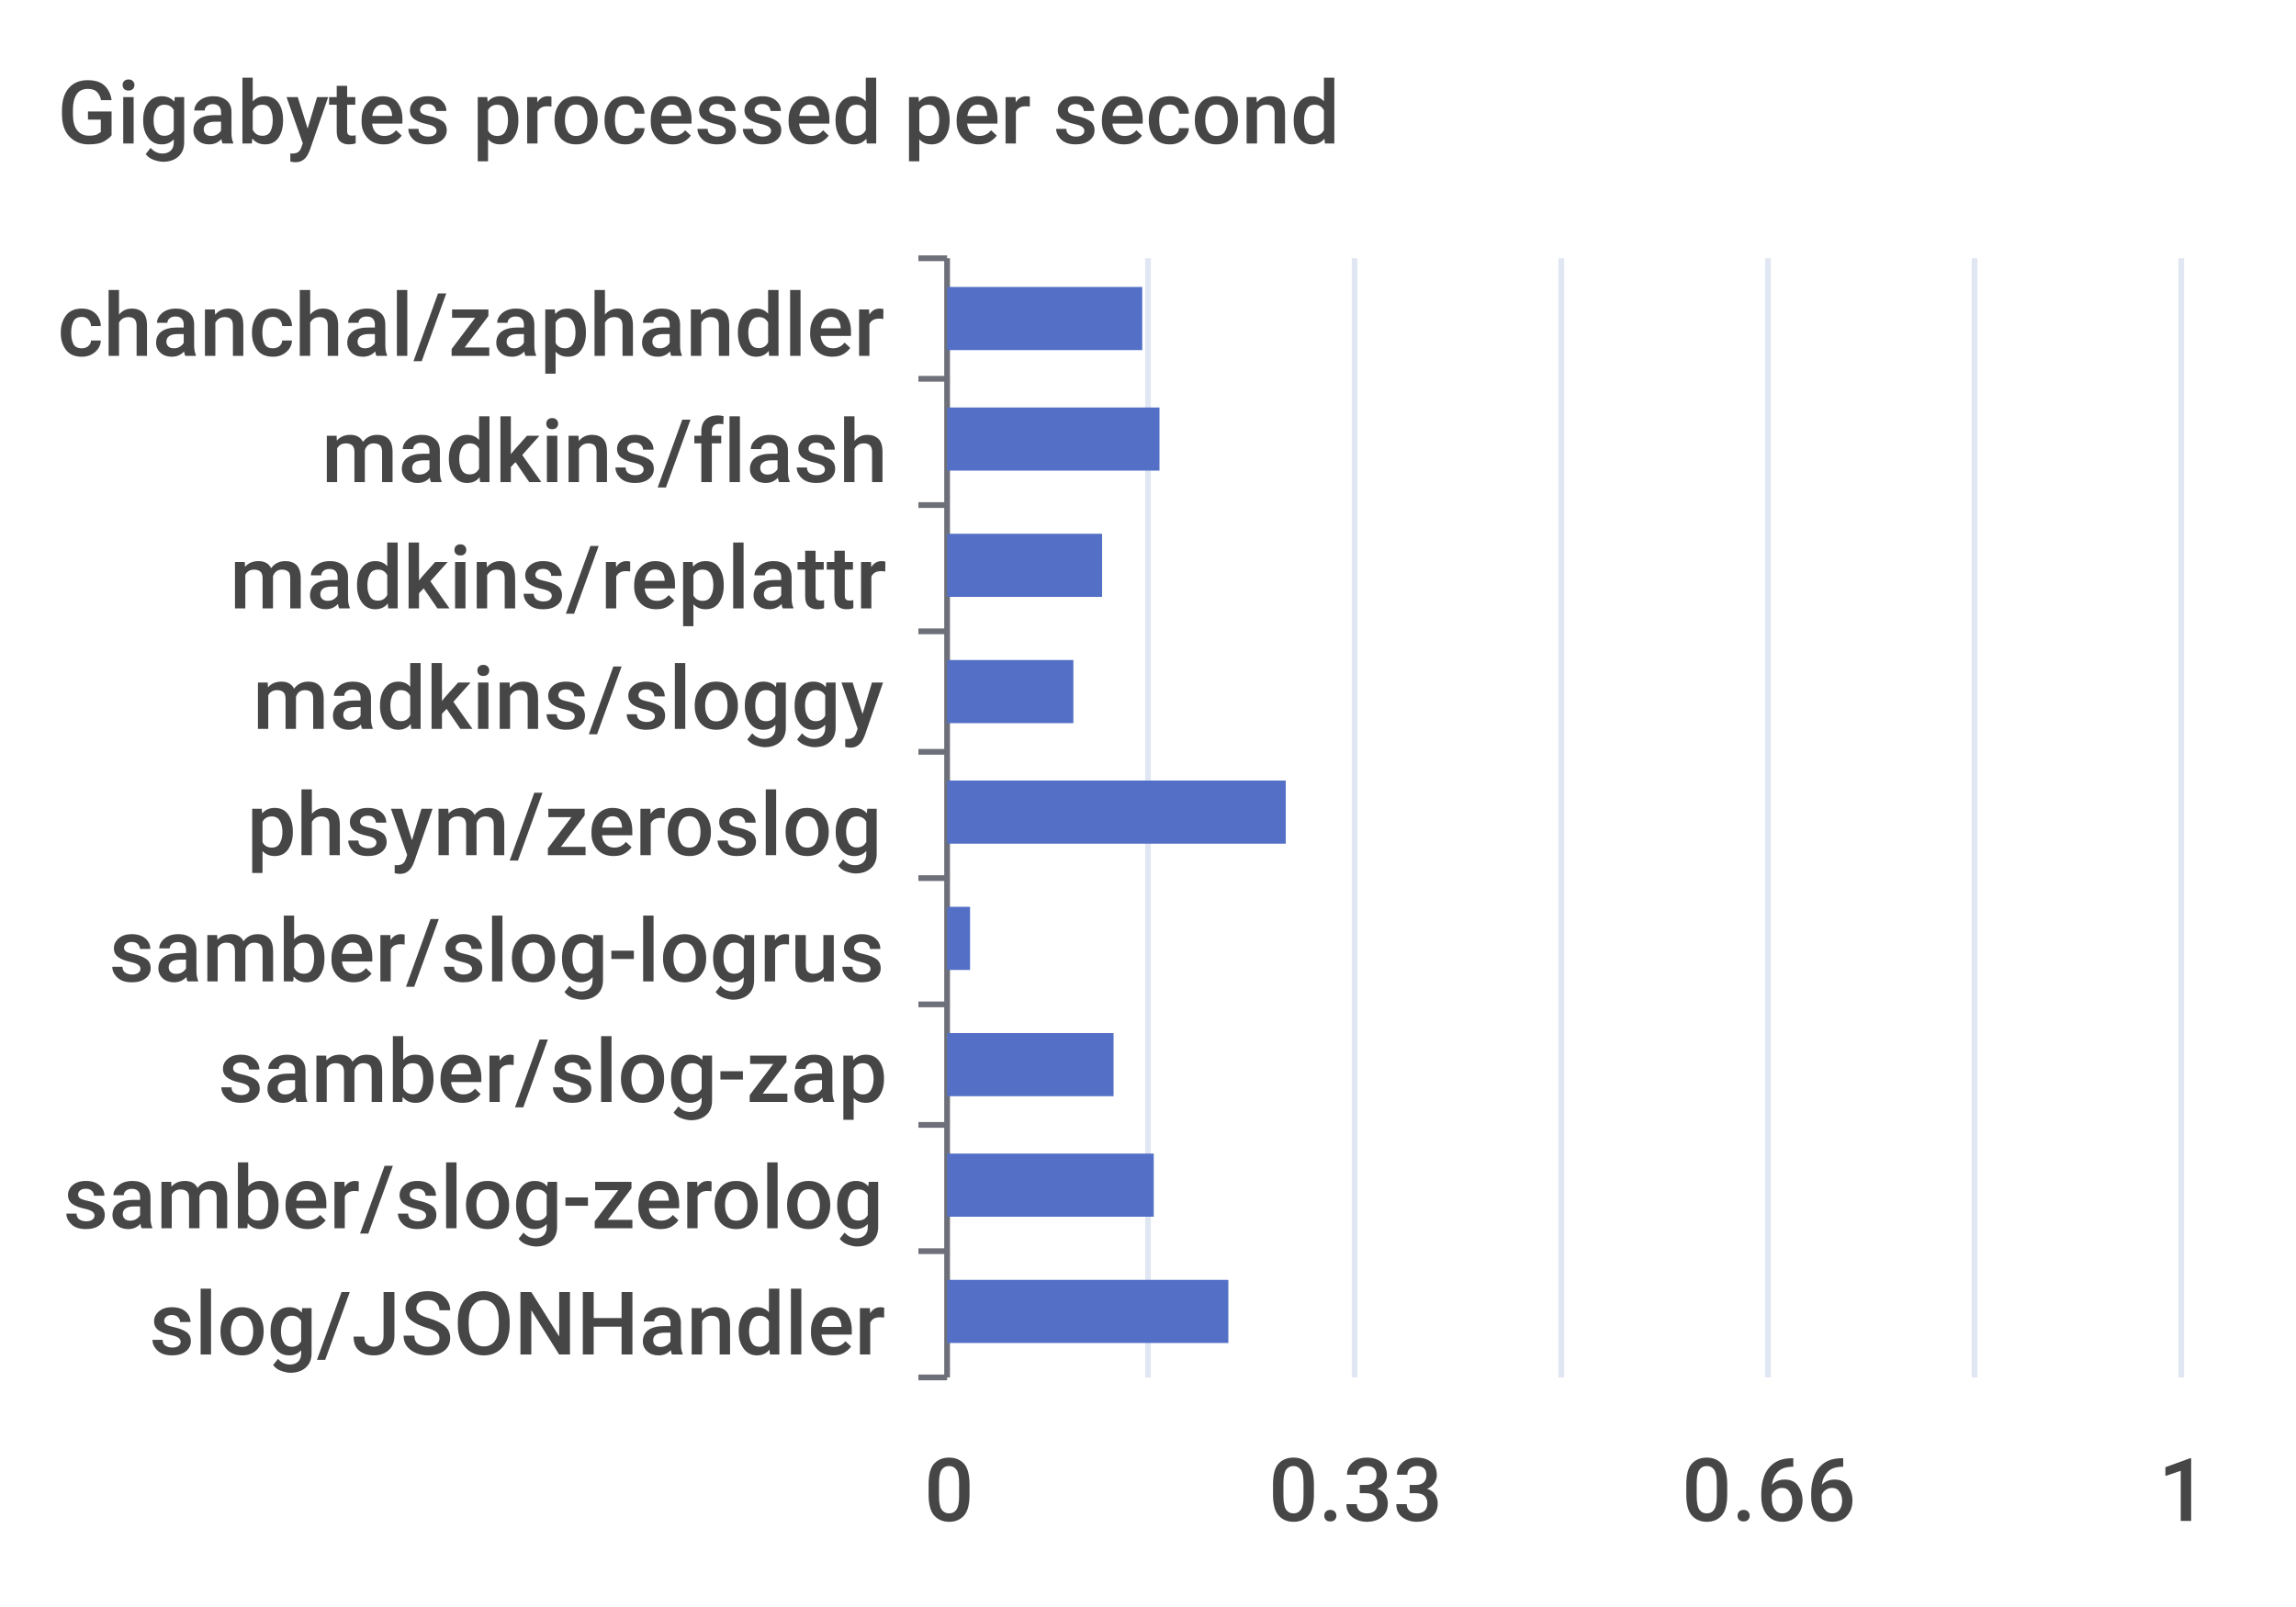
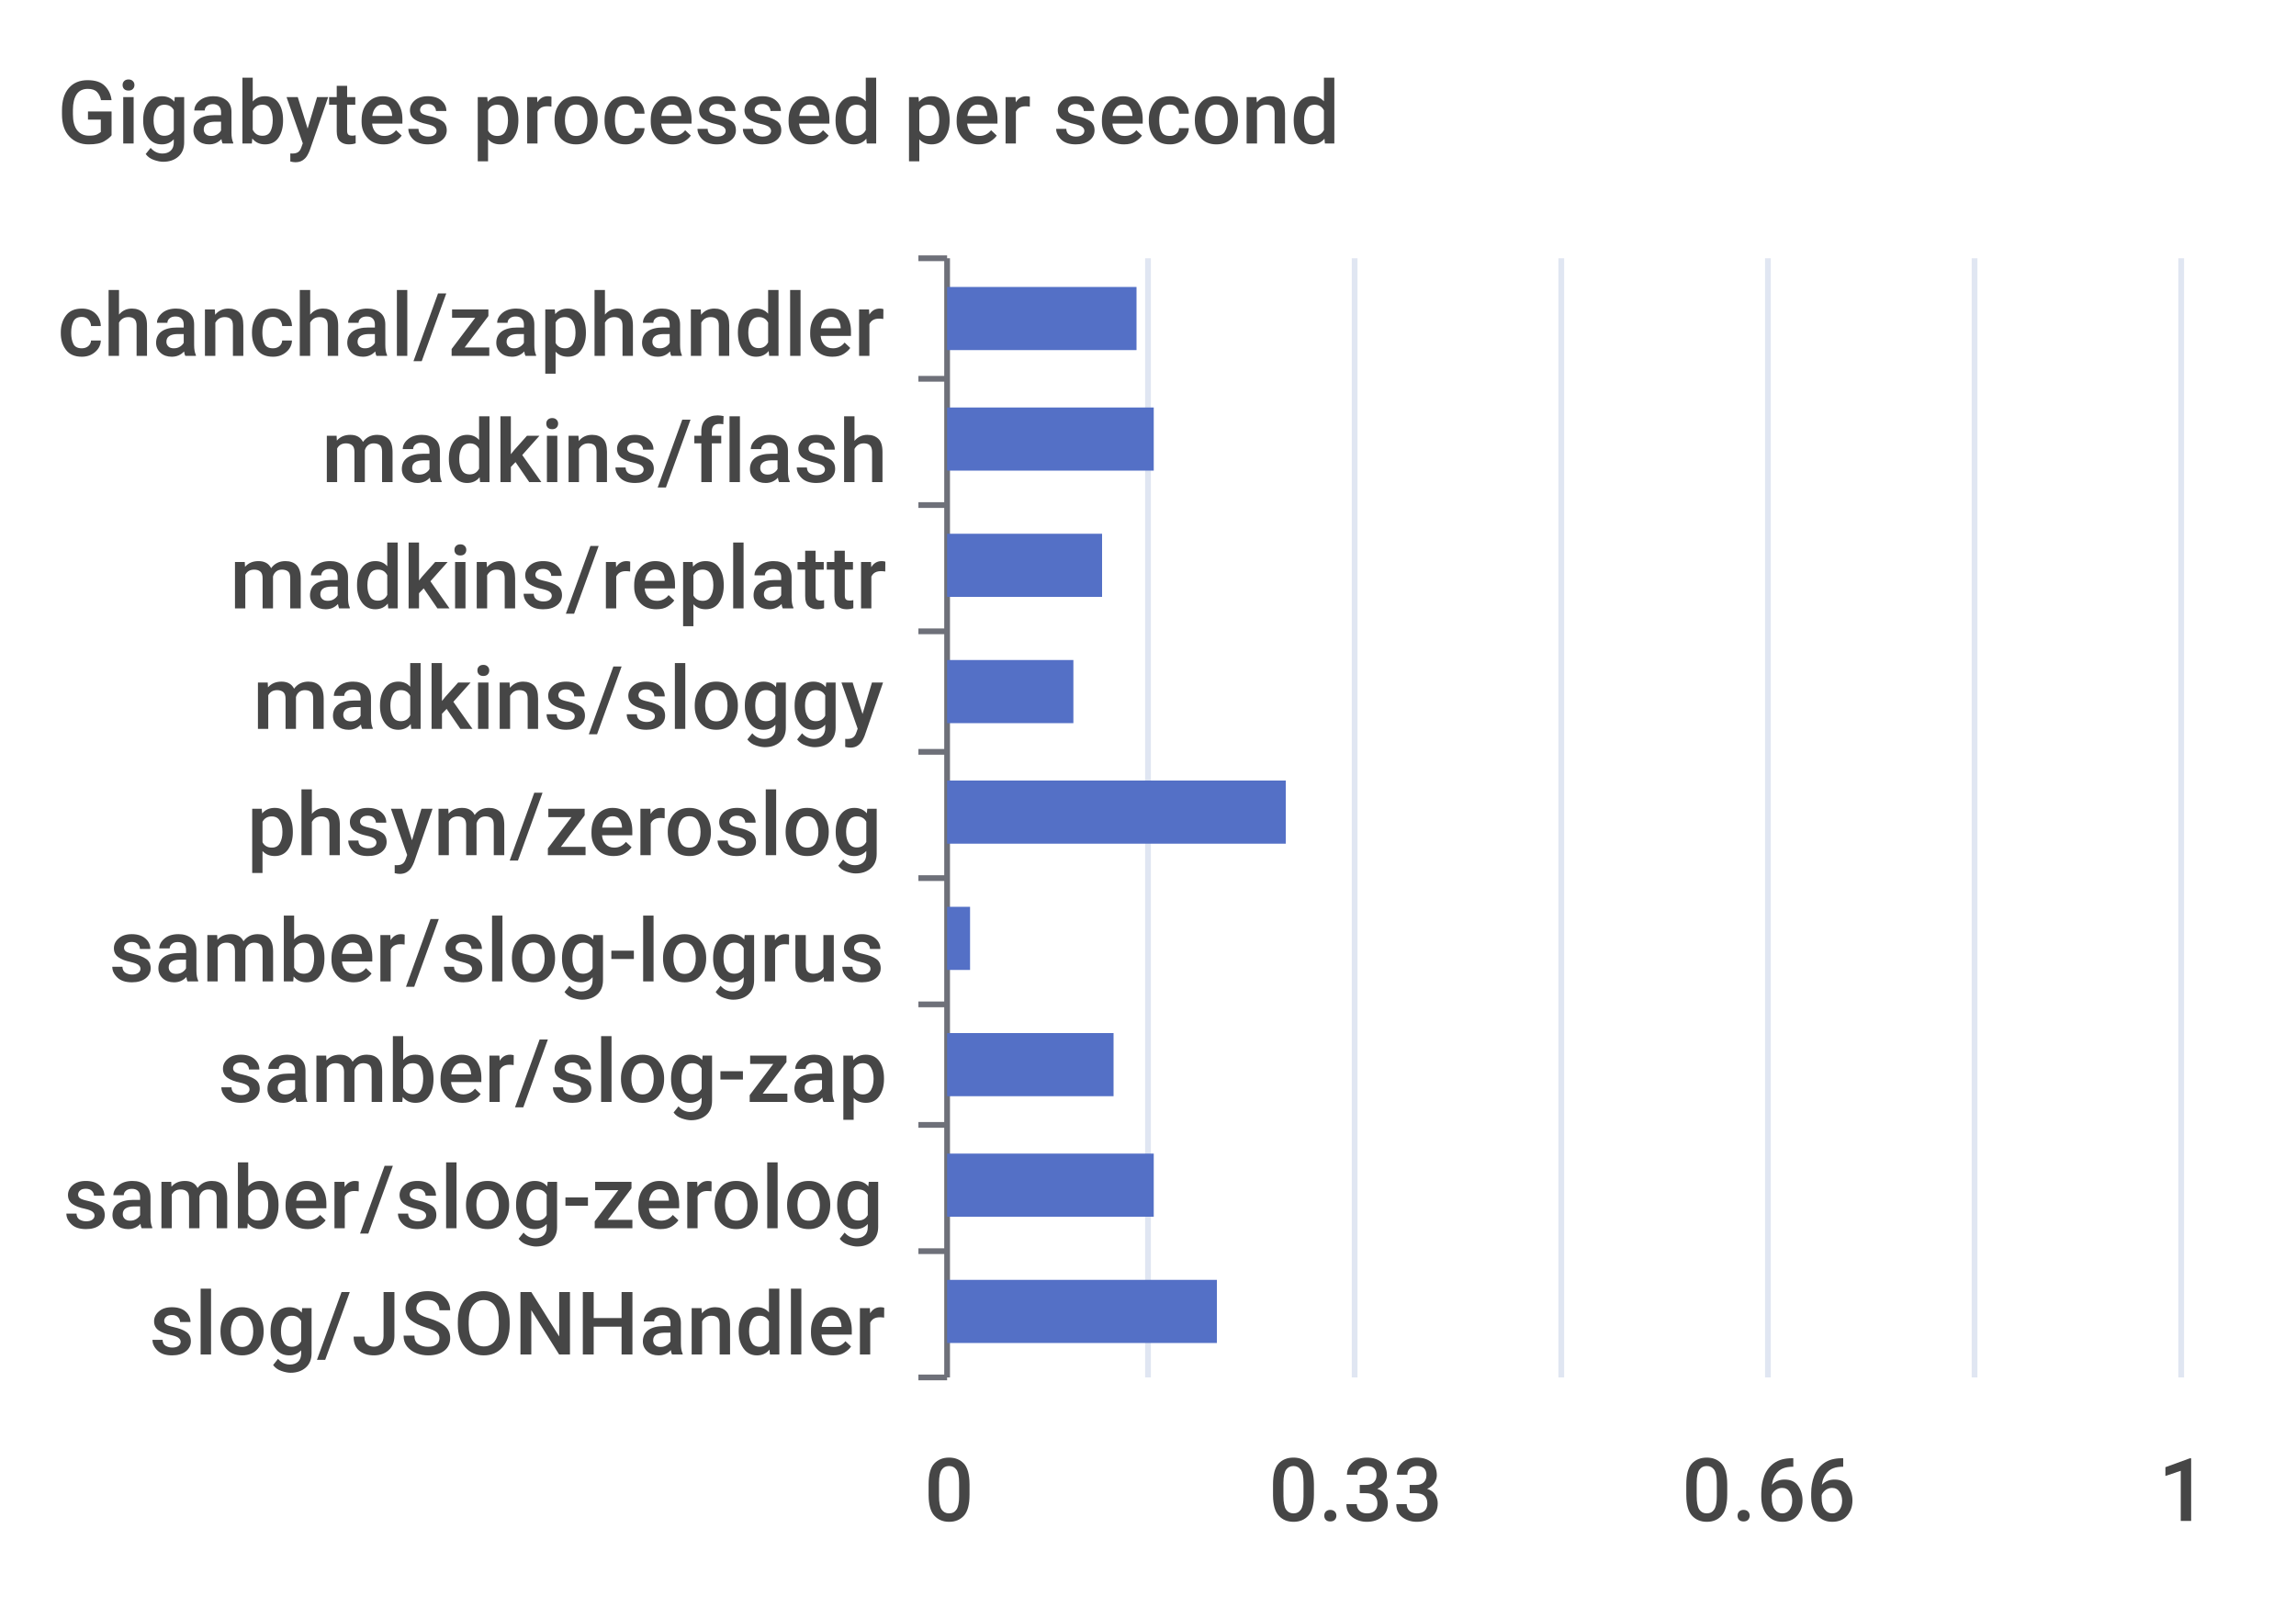
<svg xmlns="http://www.w3.org/2000/svg" width="400" height="280">\n<path d="M 0 0 L 400 0 L 400 280 L 0 280 L 0 0" style="stroke-width:0;stroke:none;fill:rgba(255,255,255,1.0)" />
  <text x="10" y="25" style="stroke-width:0;stroke:none;fill:rgba(70,70,70,1.0);font-size:15.3px;font-family:'Roboto Medium',sans-serif">Gigabytes processed per second</text>
  <path d="M 160 45 L 165 45" style="stroke-width:1;stroke:rgba(110,112,121,1.0);fill:none" />
  <path d="M 160 66 L 165 66" style="stroke-width:1;stroke:rgba(110,112,121,1.0);fill:none" />
  <path d="M 160 88 L 165 88" style="stroke-width:1;stroke:rgba(110,112,121,1.0);fill:none" />
  <path d="M 160 110 L 165 110" style="stroke-width:1;stroke:rgba(110,112,121,1.0);fill:none" />
  <path d="M 160 131 L 165 131" style="stroke-width:1;stroke:rgba(110,112,121,1.0);fill:none" />
  <path d="M 160 153 L 165 153" style="stroke-width:1;stroke:rgba(110,112,121,1.0);fill:none" />
  <path d="M 160 175 L 165 175" style="stroke-width:1;stroke:rgba(110,112,121,1.0);fill:none" />
  <path d="M 160 196 L 165 196" style="stroke-width:1;stroke:rgba(110,112,121,1.0);fill:none" />
  <path d="M 160 218 L 165 218" style="stroke-width:1;stroke:rgba(110,112,121,1.0);fill:none" />
  <path d="M 160 240 L 165 240" style="stroke-width:1;stroke:rgba(110,112,121,1.0);fill:none" />
  <path d="M 165 45 L 165 240" style="stroke-width:1;stroke:rgba(110,112,121,1.0);fill:none" />
  <text x="10" y="62" style="stroke-width:0;stroke:none;fill:rgba(70,70,70,1.0);font-size:15.3px;font-family:'Roboto Medium',sans-serif">chanchal/zaphandler</text>
  <text x="56" y="84" style="stroke-width:0;stroke:none;fill:rgba(70,70,70,1.0);font-size:15.3px;font-family:'Roboto Medium',sans-serif">madkins/flash</text>
  <text x="40" y="106" style="stroke-width:0;stroke:none;fill:rgba(70,70,70,1.0);font-size:15.3px;font-family:'Roboto Medium',sans-serif">madkins/replattr</text>
  <text x="44" y="127" style="stroke-width:0;stroke:none;fill:rgba(70,70,70,1.0);font-size:15.3px;font-family:'Roboto Medium',sans-serif">madkins/sloggy</text>
  <text x="43" y="149" style="stroke-width:0;stroke:none;fill:rgba(70,70,70,1.0);font-size:15.3px;font-family:'Roboto Medium',sans-serif">phsym/zeroslog</text>
  <text x="19" y="171" style="stroke-width:0;stroke:none;fill:rgba(70,70,70,1.0);font-size:15.3px;font-family:'Roboto Medium',sans-serif">samber/slog-logrus</text>
  <text x="38" y="192" style="stroke-width:0;stroke:none;fill:rgba(70,70,70,1.0);font-size:15.3px;font-family:'Roboto Medium',sans-serif">samber/slog-zap</text>
  <text x="11" y="214" style="stroke-width:0;stroke:none;fill:rgba(70,70,70,1.0);font-size:15.3px;font-family:'Roboto Medium',sans-serif">samber/slog-zerolog</text>
  <text x="26" y="236" style="stroke-width:0;stroke:none;fill:rgba(70,70,70,1.0);font-size:15.3px;font-family:'Roboto Medium',sans-serif">slog/JSONHandler</text>
  <text x="161" y="265" style="stroke-width:0;stroke:none;fill:rgba(70,70,70,1.0);font-size:15.3px;font-family:'Roboto Medium',sans-serif">0</text>
  <text x="221" y="265" style="stroke-width:0;stroke:none;fill:rgba(70,70,70,1.0);font-size:15.3px;font-family:'Roboto Medium',sans-serif">0.33</text>
  <text x="293" y="265" style="stroke-width:0;stroke:none;fill:rgba(70,70,70,1.0);font-size:15.3px;font-family:'Roboto Medium',sans-serif">0.66</text>
  <text x="376" y="265" style="stroke-width:0;stroke:none;fill:rgba(70,70,70,1.0);font-size:15.3px;font-family:'Roboto Medium',sans-serif">1</text>
  <path d="M 200 45 L 200 240" style="stroke-width:1;stroke:rgba(224,230,242,1.0);fill:none" />
  <path d="M 236 45 L 236 240" style="stroke-width:1;stroke:rgba(224,230,242,1.0);fill:none" />
  <path d="M 272 45 L 272 240" style="stroke-width:1;stroke:rgba(224,230,242,1.0);fill:none" />
  <path d="M 308 45 L 308 240" style="stroke-width:1;stroke:rgba(224,230,242,1.0);fill:none" />
  <path d="M 344 45 L 344 240" style="stroke-width:1;stroke:rgba(224,230,242,1.0);fill:none" />
  <path d="M 380 45 L 380 240" style="stroke-width:1;stroke:rgba(224,230,242,1.0);fill:none" />
-   <path d="M 165 223 L 214 223 L 214 234 L 165 234 L 165 223" style="stroke-width:0;stroke:none;fill:rgba(84,112,198,1.0)" />
+   <path d="M 165 223 L 212 223 L 212 234 L 165 234 L 165 223" style="stroke-width:0;stroke:none;fill:rgba(84,112,198,1.0)" />
  <path d="M 165 201 L 201 201 L 201 212 L 165 212 L 165 201" style="stroke-width:0;stroke:none;fill:rgba(84,112,198,1.0)" />
  <path d="M 165 180 L 194 180 L 194 191 L 165 191 L 165 180" style="stroke-width:0;stroke:none;fill:rgba(84,112,198,1.0)" />
  <path d="M 165 158 L 169 158 L 169 169 L 165 169 L 165 158" style="stroke-width:0;stroke:none;fill:rgba(84,112,198,1.0)" />
  <path d="M 165 136 L 224 136 L 224 147 L 165 147 L 165 136" style="stroke-width:0;stroke:none;fill:rgba(84,112,198,1.0)" />
  <path d="M 165 115 L 187 115 L 187 126 L 165 126 L 165 115" style="stroke-width:0;stroke:none;fill:rgba(84,112,198,1.0)" />
  <path d="M 165 93 L 192 93 L 192 104 L 165 104 L 165 93" style="stroke-width:0;stroke:none;fill:rgba(84,112,198,1.0)" />
-   <path d="M 165 71 L 202 71 L 202 82 L 165 82 L 165 71" style="stroke-width:0;stroke:none;fill:rgba(84,112,198,1.0)" />
-   <path d="M 165 50 L 199 50 L 199 61 L 165 61 L 165 50" style="stroke-width:0;stroke:none;fill:rgba(84,112,198,1.0)" />
+   <path d="M 165 71 L 201 71 L 201 82 L 165 82 L 165 71" style="stroke-width:0;stroke:none;fill:rgba(84,112,198,1.0)" />
+   <path d="M 165 50 L 198 50 L 198 61 L 165 61 L 165 50" style="stroke-width:0;stroke:none;fill:rgba(84,112,198,1.0)" />
</svg>
